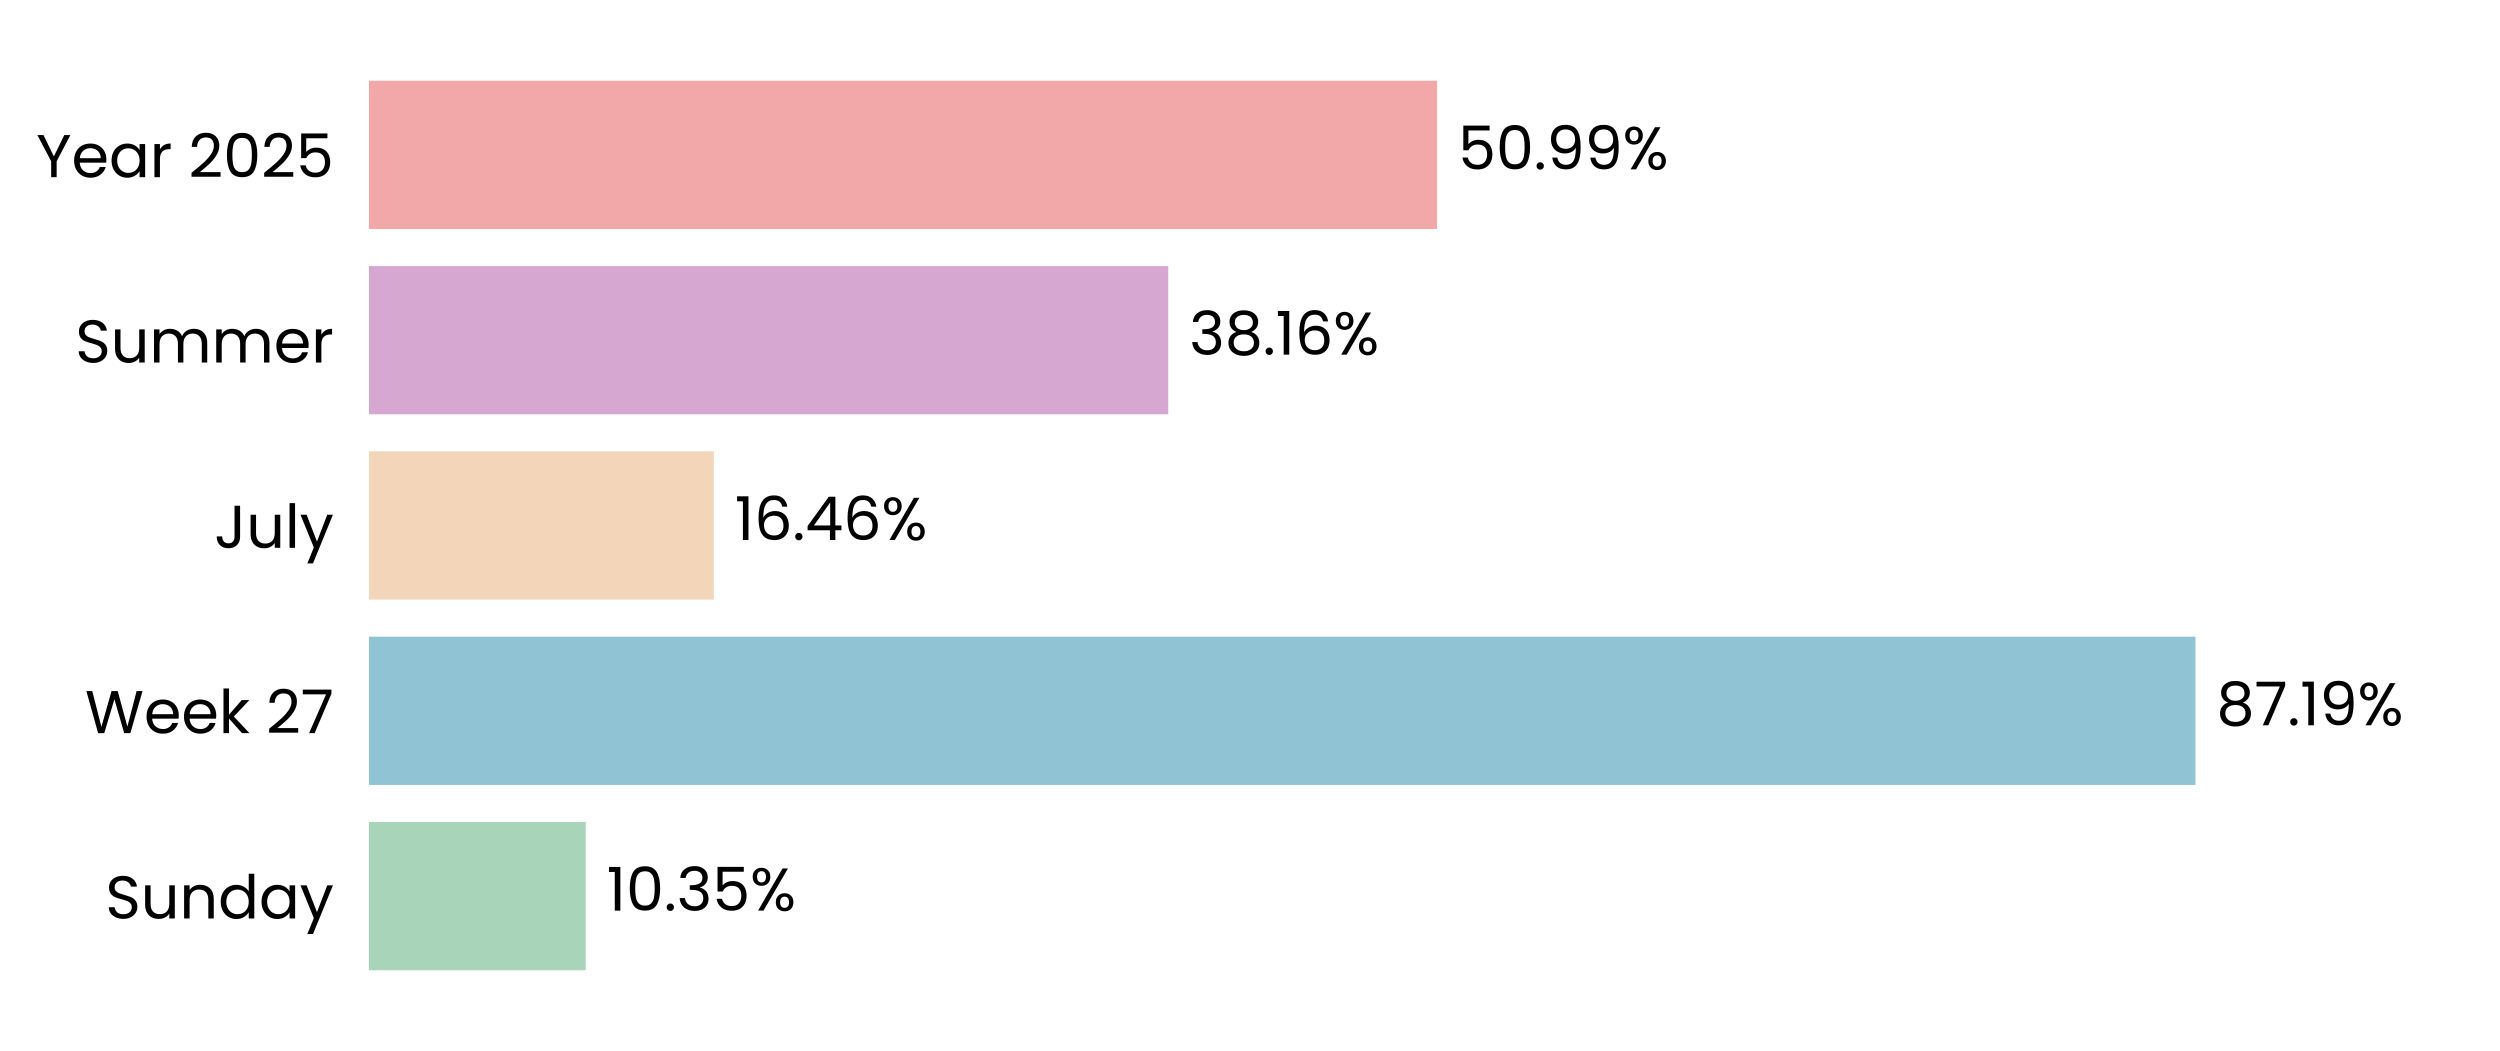
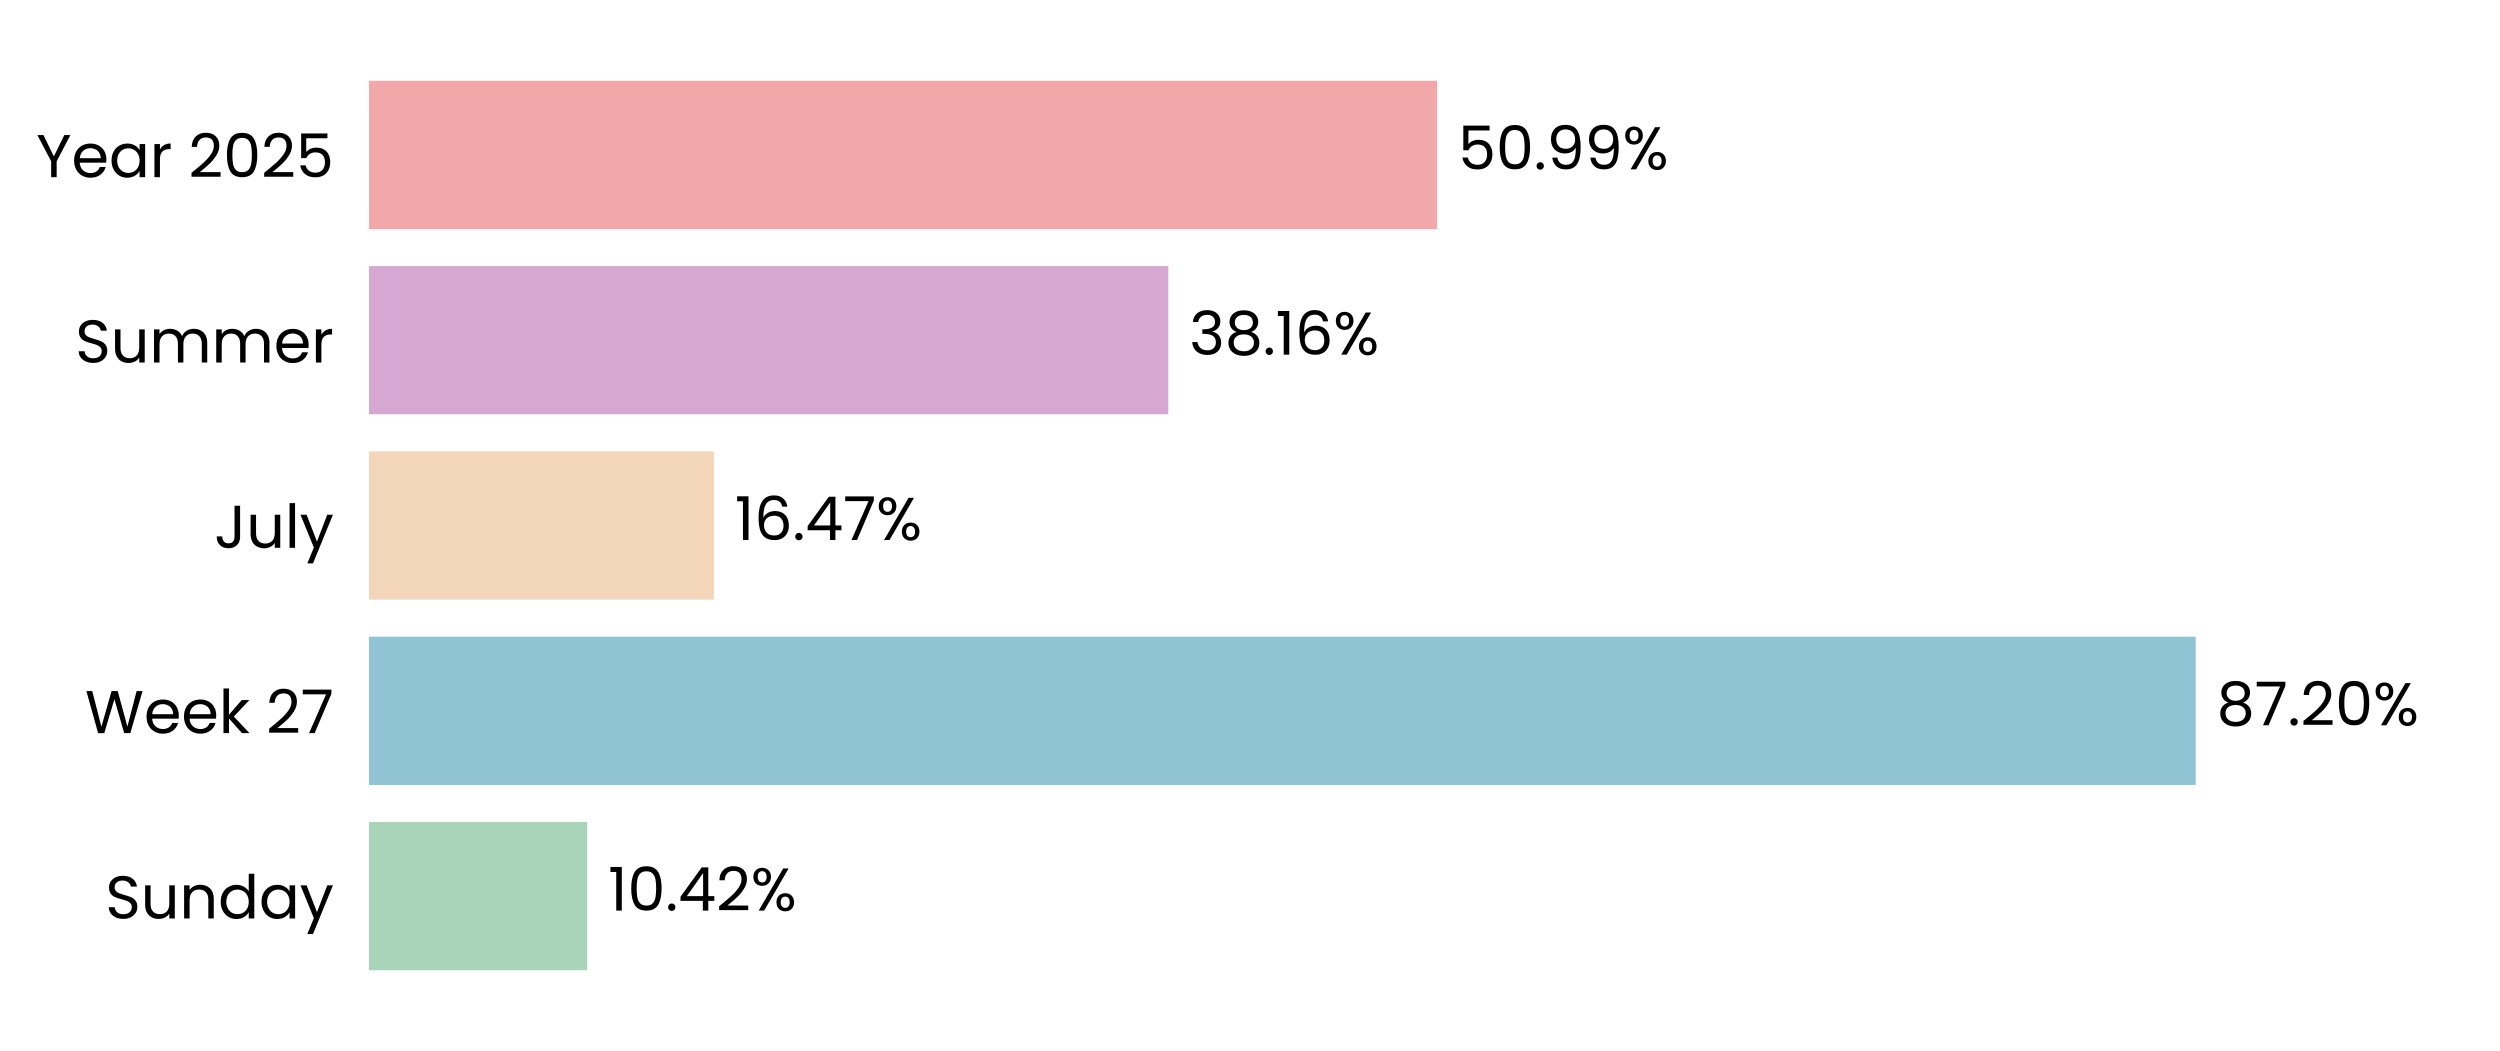
<svg xmlns="http://www.w3.org/2000/svg" xmlns:xlink="http://www.w3.org/1999/xlink" width="496.691pt" height="208.8pt" viewBox="0 0 496.691 208.8" version="1.1">
  <defs>
    <style type="text/css">*{stroke-linejoin: round; stroke-linecap: butt}</style>
  </defs>
  <g id="figure_1">
    <g id="patch_1">
      <path d="M 0 208.8  L 496.691 208.8  L 496.691 0  L 0 0  L 0 208.8  z " style="fill: none" />
    </g>
    <g id="axes_1">
      <g id="patch_2">
        <path d="M 73.311 201.6  L 489.491 201.6  L 489.491 7.2  L 73.311 7.2  L 73.311 201.6  z " style="fill: none" />
      </g>
      <g id="patch_3">
-         <path d="M 73.311 192.764  L 116.374 192.764  L 116.374 163.309  L 73.311 163.309  z " clip-path="url(#p02e607d820)" style="fill: #a8d5ba" />
+         <path d="M 73.311 192.764  L 116.663 192.764  L 116.663 163.309  L 73.311 163.309  z " clip-path="url(#p7bb27839a4)" style="fill: #a8d5ba" />
      </g>
      <g id="patch_4">
-         <path d="M 73.311 155.945  L 436.189 155.945  L 436.189 126.491  L 73.311 126.491  z " clip-path="url(#p02e607d820)" style="fill: #90c3d4" />
+         <path d="M 73.311 155.945  L 436.23 155.945  L 436.23 126.491  L 73.311 126.491  z " clip-path="url(#p7bb27839a4)" style="fill: #90c3d4" />
      </g>
      <g id="patch_5">
-         <path d="M 73.311 119.127  L 141.826 119.127  L 141.826 89.673  L 73.311 89.673  z " clip-path="url(#p02e607d820)" style="fill: #f3d6ba" />
+         <path d="M 73.311 119.127  L 141.836 119.127  L 141.836 89.673  L 73.311 89.673  z " clip-path="url(#p7bb27839a4)" style="fill: #f3d6ba" />
      </g>
      <g id="patch_6">
-         <path d="M 73.311 82.309  L 232.109 82.309  L 232.109 52.855  L 73.311 52.855  z " clip-path="url(#p02e607d820)" style="fill: #d6a8d1" />
+         <path d="M 73.311 82.309  L 232.112 82.309  L 232.112 52.855  L 73.311 52.855  z " clip-path="url(#p7bb27839a4)" style="fill: #d6a8d1" />
      </g>
      <g id="patch_7">
-         <path d="M 73.311 45.491  L 285.51 45.491  L 285.51 16.036  L 73.311 16.036  z " clip-path="url(#p02e607d820)" style="fill: #f2a8a8" />
+         <path d="M 73.311 45.491  L 285.511 45.491  L 285.511 16.036  L 73.311 16.036  z " clip-path="url(#p7bb27839a4)" style="fill: #f2a8a8" />
      </g>
      <g id="matplotlib.axis_1">
        <g id="ytick_1">
          <g id="text_1">
            <g transform="translate(20.92875 182.4764) scale(0.12 -0.12)">
              <defs>
                <path id="Poppins-Regular-53" d="M 1907 -45  Q 1466 -45 1117 112  Q 768 269 569 547  Q 371 826 365 1190  L 986 1190  Q 1018 877 1245 662  Q 1472 448 1907 448  Q 2323 448 2563 656  Q 2803 864 2803 1190  Q 2803 1446 2662 1606  Q 2522 1766 2310 1849  Q 2099 1933 1741 2029  Q 1299 2144 1033 2259  Q 768 2374 579 2620  Q 390 2867 390 3283  Q 390 3648 576 3929  Q 762 4211 1098 4364  Q 1434 4518 1869 4518  Q 2496 4518 2896 4204  Q 3296 3891 3347 3373  L 2707 3373  Q 2675 3629 2438 3824  Q 2202 4019 1811 4019  Q 1446 4019 1216 3830  Q 986 3642 986 3302  Q 986 3059 1123 2905  Q 1261 2752 1462 2672  Q 1664 2592 2029 2490  Q 2470 2368 2739 2249  Q 3008 2131 3200 1884  Q 3392 1638 3392 1216  Q 3392 890 3219 602  Q 3046 314 2707 134  Q 2368 -45 1907 -45  z " transform="scale(0.015625)" />
                <path id="Poppins-Regular-75" d="M 3603 3507  L 3603 0  L 3021 0  L 3021 518  Q 2854 250 2556 99  Q 2259 -51 1901 -51  Q 1491 -51 1164 118  Q 838 288 649 627  Q 461 966 461 1453  L 461 3507  L 1037 3507  L 1037 1530  Q 1037 1011 1299 732  Q 1562 454 2016 454  Q 2483 454 2752 742  Q 3021 1030 3021 1581  L 3021 3507  L 3603 3507  z " transform="scale(0.015625)" />
                <path id="Poppins-Regular-6e" d="M 2202 3571  Q 2842 3571 3238 3184  Q 3635 2797 3635 2067  L 3635 0  L 3059 0  L 3059 1984  Q 3059 2509 2796 2787  Q 2534 3066 2080 3066  Q 1619 3066 1347 2778  Q 1075 2490 1075 1939  L 1075 0  L 493 0  L 493 3507  L 1075 3507  L 1075 3008  Q 1248 3277 1545 3424  Q 1843 3571 2202 3571  z " transform="scale(0.015625)" />
                <path id="Poppins-Regular-64" d="M 275 1766  Q 275 2304 492 2710  Q 710 3117 1091 3341  Q 1472 3565 1946 3565  Q 2355 3565 2707 3376  Q 3059 3187 3245 2880  L 3245 4736  L 3834 4736  L 3834 0  L 3245 0  L 3245 659  Q 3072 346 2733 144  Q 2394 -58 1939 -58  Q 1472 -58 1091 172  Q 710 403 492 819  Q 275 1235 275 1766  z M 3245 1760  Q 3245 2157 3085 2451  Q 2925 2746 2653 2902  Q 2381 3059 2054 3059  Q 1728 3059 1459 2905  Q 1190 2752 1030 2457  Q 870 2163 870 1766  Q 870 1363 1030 1065  Q 1190 768 1459 611  Q 1728 454 2054 454  Q 2381 454 2653 611  Q 2925 768 3085 1065  Q 3245 1363 3245 1760  z " transform="scale(0.015625)" />
                <path id="Poppins-Regular-61" d="M 275 1766  Q 275 2304 492 2710  Q 710 3117 1091 3341  Q 1472 3565 1939 3565  Q 2400 3565 2739 3366  Q 3078 3168 3245 2867  L 3245 3507  L 3834 3507  L 3834 0  L 3245 0  L 3245 653  Q 3072 346 2729 144  Q 2387 -58 1933 -58  Q 1466 -58 1088 172  Q 710 403 492 819  Q 275 1235 275 1766  z M 3245 1760  Q 3245 2157 3085 2451  Q 2925 2746 2653 2902  Q 2381 3059 2054 3059  Q 1728 3059 1459 2905  Q 1190 2752 1030 2457  Q 870 2163 870 1766  Q 870 1363 1030 1065  Q 1190 768 1459 611  Q 1728 454 2054 454  Q 2381 454 2653 611  Q 2925 768 3085 1065  Q 3245 1363 3245 1760  z " transform="scale(0.015625)" />
                <path id="Poppins-Regular-79" d="M 3514 3507  L 1402 -1651  L 800 -1651  L 1491 38  L 77 3507  L 723 3507  L 1824 666  L 2912 3507  L 3514 3507  z " transform="scale(0.015625)" />
              </defs>
              <use xlink:href="#Poppins-Regular-53" />
              <use xlink:href="#Poppins-Regular-75" transform="translate(58.7 0)" />
              <use xlink:href="#Poppins-Regular-6e" transform="translate(122.7 0)" />
              <use xlink:href="#Poppins-Regular-64" transform="translate(186.7 0)" />
              <use xlink:href="#Poppins-Regular-61" transform="translate(254.3 0)" />
              <use xlink:href="#Poppins-Regular-79" transform="translate(321.8999 0)" />
            </g>
          </g>
        </g>
        <g id="ytick_2">
          <g id="text_2">
            <g transform="translate(16.88437 145.6582) scale(0.12 -0.12)">
              <defs>
                <path id="Poppins-Regular-57" d="M 6099 4461  L 4806 0  L 4154 0  L 3117 3590  L 2042 0  L 1395 -6  L 147 4461  L 768 4461  L 1741 678  L 2816 4461  L 3469 4461  L 4493 691  L 5472 4461  L 6099 4461  z " transform="scale(0.015625)" />
                <path id="Poppins-Regular-65" d="M 3693 1888  Q 3693 1722 3674 1536  L 870 1536  Q 902 1018 1225 726  Q 1549 435 2010 435  Q 2387 435 2640 611  Q 2893 787 2995 1082  L 3622 1082  Q 3482 576 3059 259  Q 2637 -58 2010 -58  Q 1510 -58 1116 166  Q 723 390 499 803  Q 275 1216 275 1760  Q 275 2304 492 2713  Q 710 3123 1104 3344  Q 1498 3565 2010 3565  Q 2509 3565 2893 3347  Q 3277 3130 3485 2749  Q 3693 2368 3693 1888  z M 3091 2010  Q 3091 2342 2944 2582  Q 2797 2822 2544 2947  Q 2291 3072 1984 3072  Q 1542 3072 1232 2790  Q 922 2509 877 2010  L 3091 2010  z " transform="scale(0.015625)" />
                <path id="Poppins-Regular-6b" d="M 2451 0  L 1075 1549  L 1075 0  L 493 0  L 493 4736  L 1075 4736  L 1075 1952  L 2426 3507  L 3238 3507  L 1587 1760  L 3245 0  L 2451 0  z " transform="scale(0.015625)" />
                <path id="Poppins-Regular-20" transform="scale(0.015625)" />
                <path id="Poppins-Regular-32" d="M 326 467  Q 1139 1120 1600 1539  Q 2061 1958 2377 2416  Q 2694 2874 2694 3315  Q 2694 3731 2492 3971  Q 2291 4211 1843 4211  Q 1408 4211 1168 3939  Q 928 3667 909 3213  L 346 3213  Q 371 3930 780 4320  Q 1190 4710 1837 4710  Q 2496 4710 2883 4345  Q 3270 3981 3270 3341  Q 3270 2810 2953 2307  Q 2637 1805 2233 1424  Q 1830 1043 1203 538  L 3405 538  L 3405 51  L 326 51  L 326 467  z " transform="scale(0.015625)" />
                <path id="Poppins-Regular-37" d="M 3245 4173  L 1466 0  L 877 0  L 2682 4115  L 211 4115  L 211 4614  L 3245 4614  L 3245 4173  z " transform="scale(0.015625)" />
              </defs>
              <use xlink:href="#Poppins-Regular-57" />
              <use xlink:href="#Poppins-Regular-65" transform="translate(97.59999 0)" />
              <use xlink:href="#Poppins-Regular-65" transform="translate(159.6 0)" />
              <use xlink:href="#Poppins-Regular-6b" transform="translate(221.6 0)" />
              <use xlink:href="#Poppins-Regular-20" transform="translate(273.0999 0)" />
              <use xlink:href="#Poppins-Regular-32" transform="translate(299.7999 0)" />
              <use xlink:href="#Poppins-Regular-37" transform="translate(357.2999 0)" />
            </g>
          </g>
        </g>
        <g id="ytick_3">
          <g id="text_3">
            <g transform="translate(42.56437 108.84) scale(0.12 -0.12)">
              <defs>
                <path id="Poppins-Regular-4a" d="M 2739 4461  L 2739 1165  Q 2739 614 2400 284  Q 2061 -45 1504 -45  Q 941 -45 601 291  Q 262 627 262 1210  L 845 1210  Q 851 883 1014 678  Q 1178 474 1504 474  Q 1830 474 1990 669  Q 2150 864 2150 1165  L 2150 4461  L 2739 4461  z " transform="scale(0.015625)" />
                <path id="Poppins-Regular-6c" d="M 1075 4736  L 1075 0  L 493 0  L 493 4736  L 1075 4736  z " transform="scale(0.015625)" />
              </defs>
              <use xlink:href="#Poppins-Regular-4a" />
              <use xlink:href="#Poppins-Regular-75" transform="translate(52.99999 0)" />
              <use xlink:href="#Poppins-Regular-6c" transform="translate(117 0)" />
              <use xlink:href="#Poppins-Regular-79" transform="translate(141.6 0)" />
            </g>
          </g>
        </g>
        <g id="ytick_4">
          <g id="text_4">
            <g transform="translate(14.95125 72.02182) scale(0.12 -0.12)">
              <defs>
                <path id="Poppins-Regular-6d" d="M 4710 3571  Q 5120 3571 5440 3401  Q 5760 3232 5945 2893  Q 6131 2554 6131 2067  L 6131 0  L 5555 0  L 5555 1984  Q 5555 2509 5296 2787  Q 5037 3066 4595 3066  Q 4141 3066 3872 2774  Q 3603 2483 3603 1933  L 3603 0  L 3027 0  L 3027 1984  Q 3027 2509 2768 2787  Q 2509 3066 2067 3066  Q 1613 3066 1344 2774  Q 1075 2483 1075 1933  L 1075 0  L 493 0  L 493 3507  L 1075 3507  L 1075 3002  Q 1248 3277 1539 3424  Q 1830 3571 2182 3571  Q 2624 3571 2963 3372  Q 3302 3174 3469 2790  Q 3616 3162 3955 3366  Q 4294 3571 4710 3571  z " transform="scale(0.015625)" />
                <path id="Poppins-Regular-72" d="M 1075 2938  Q 1229 3238 1513 3404  Q 1798 3571 2208 3571  L 2208 2970  L 2054 2970  Q 1075 2970 1075 1907  L 1075 0  L 493 0  L 493 3507  L 1075 3507  L 1075 2938  z " transform="scale(0.015625)" />
              </defs>
              <use xlink:href="#Poppins-Regular-53" />
              <use xlink:href="#Poppins-Regular-75" transform="translate(58.7 0)" />
              <use xlink:href="#Poppins-Regular-6d" transform="translate(122.7 0)" />
              <use xlink:href="#Poppins-Regular-6d" transform="translate(225.7 0)" />
              <use xlink:href="#Poppins-Regular-65" transform="translate(328.7 0)" />
              <use xlink:href="#Poppins-Regular-72" transform="translate(390.6999 0)" />
            </g>
          </g>
        </g>
        <g id="ytick_5">
          <g id="text_5">
            <g transform="translate(7.2 35.20364) scale(0.12 -0.12)">
              <defs>
                <path id="Poppins-Regular-59" d="M 3616 4461  L 2163 1683  L 2163 0  L 1581 0  L 1581 1683  L 122 4461  L 768 4461  L 1869 2202  L 2970 4461  L 3616 4461  z " transform="scale(0.015625)" />
                <path id="Poppins-Regular-30" d="M 397 2362  Q 397 3462 755 4080  Q 1114 4698 2010 4698  Q 2899 4698 3257 4080  Q 3616 3462 3616 2362  Q 3616 1242 3257 621  Q 2899 0 2010 0  Q 1114 0 755 621  Q 397 1242 397 2362  z M 3040 2362  Q 3040 2918 2966 3305  Q 2893 3693 2665 3929  Q 2438 4166 2010 4166  Q 1574 4166 1347 3929  Q 1120 3693 1046 3305  Q 973 2918 973 2362  Q 973 1786 1046 1395  Q 1120 1005 1347 768  Q 1574 531 2010 531  Q 2438 531 2665 768  Q 2893 1005 2966 1395  Q 3040 1786 3040 2362  z " transform="scale(0.015625)" />
                <path id="Poppins-Regular-35" d="M 3347 4122  L 1101 4122  L 1101 2662  Q 1248 2867 1536 2998  Q 1824 3130 2157 3130  Q 2688 3130 3021 2909  Q 3354 2688 3498 2339  Q 3642 1990 3642 1600  Q 3642 1139 3469 774  Q 3296 410 2941 198  Q 2586 -13 2061 -13  Q 1389 -13 973 332  Q 557 678 467 1254  L 1037 1254  Q 1120 890 1389 685  Q 1658 480 2067 480  Q 2573 480 2829 784  Q 3085 1088 3085 1587  Q 3085 2086 2829 2358  Q 2573 2630 2074 2630  Q 1734 2630 1481 2467  Q 1229 2304 1114 2022  L 563 2022  L 563 4634  L 3347 4634  L 3347 4122  z " transform="scale(0.015625)" />
              </defs>
              <use xlink:href="#Poppins-Regular-59" />
              <use xlink:href="#Poppins-Regular-65" transform="translate(58.39999 0)" />
              <use xlink:href="#Poppins-Regular-61" transform="translate(120.4 0)" />
              <use xlink:href="#Poppins-Regular-72" transform="translate(188 0)" />
              <use xlink:href="#Poppins-Regular-20" transform="translate(225.3 0)" />
              <use xlink:href="#Poppins-Regular-32" transform="translate(252 0)" />
              <use xlink:href="#Poppins-Regular-30" transform="translate(309.4999 0)" />
              <use xlink:href="#Poppins-Regular-32" transform="translate(372.2999 0)" />
              <use xlink:href="#Poppins-Regular-35" transform="translate(429.7999 0)" />
            </g>
          </g>
        </g>
      </g>
      <g id="text_6">
-         <g transform="translate(120.5361 180.9164) scale(0.12 -0.12)">
+         <g transform="translate(120.8251 180.9164) scale(0.12 -0.12)">
          <defs>
            <path id="Poppins-Regular-31" d="M 243 4096  L 243 4627  L 1446 4627  L 1446 0  L 858 0  L 858 4096  L 243 4096  z " transform="scale(0.015625)" />
            <path id="Poppins-Regular-2e" d="M 678 -38  Q 512 -38 397 77  Q 282 192 282 358  Q 282 525 397 640  Q 512 755 678 755  Q 838 755 950 640  Q 1062 525 1062 358  Q 1062 192 950 77  Q 838 -38 678 -38  z " transform="scale(0.015625)" />
-             <path id="Poppins-Regular-33" d="M 384 3462  Q 429 4051 838 4384  Q 1248 4717 1901 4717  Q 2336 4717 2653 4560  Q 2970 4403 3133 4134  Q 3296 3866 3296 3526  Q 3296 3130 3069 2842  Q 2842 2554 2477 2470  L 2477 2438  Q 2893 2336 3136 2035  Q 3379 1734 3379 1248  Q 3379 883 3212 592  Q 3046 301 2713 134  Q 2381 -32 1914 -32  Q 1235 -32 800 323  Q 365 678 314 1331  L 877 1331  Q 922 947 1190 704  Q 1459 461 1907 461  Q 2355 461 2588 694  Q 2822 928 2822 1299  Q 2822 1779 2502 1990  Q 2182 2202 1536 2202  L 1389 2202  L 1389 2688  L 1542 2688  Q 2131 2694 2432 2883  Q 2733 3072 2733 3469  Q 2733 3808 2512 4013  Q 2291 4218 1882 4218  Q 1485 4218 1241 4013  Q 998 3808 954 3462  L 384 3462  z " transform="scale(0.015625)" />
+             <path id="Poppins-Regular-34" d="M 256 1030  L 256 1472  L 2502 4582  L 3200 4582  L 3200 1536  L 3840 1536  L 3840 1030  L 3200 1030  L 3200 0  L 2624 0  L 2624 1030  L 256 1030  z M 2650 3974  L 928 1536  L 2650 1536  L 2650 3974  z " transform="scale(0.015625)" />
            <path id="Poppins-Regular-25" d="M 269 3584  Q 269 4019 531 4278  Q 794 4538 1203 4538  Q 1613 4538 1875 4278  Q 2138 4019 2138 3584  Q 2138 3142 1875 2883  Q 1613 2624 1203 2624  Q 794 2624 531 2883  Q 269 3142 269 3584  z M 4006 4467  L 1414 0  L 838 0  L 3430 4467  L 4006 4467  z M 1203 4179  Q 986 4179 861 4028  Q 736 3878 736 3584  Q 736 3290 861 3136  Q 986 2982 1203 2982  Q 1421 2982 1549 3139  Q 1677 3296 1677 3584  Q 1677 3878 1549 4028  Q 1421 4179 1203 4179  z M 2720 883  Q 2720 1325 2982 1584  Q 3245 1843 3654 1843  Q 4064 1843 4323 1584  Q 4582 1325 4582 883  Q 4582 448 4323 185  Q 4064 -77 3654 -77  Q 3245 -77 2982 182  Q 2720 442 2720 883  z M 3648 1478  Q 3430 1478 3302 1328  Q 3174 1178 3174 883  Q 3174 595 3302 444  Q 3430 294 3648 294  Q 3866 294 3994 444  Q 4122 595 4122 883  Q 4122 1178 3994 1328  Q 3866 1478 3648 1478  z " transform="scale(0.015625)" />
          </defs>
          <use xlink:href="#Poppins-Regular-31" />
          <use xlink:href="#Poppins-Regular-30" transform="translate(31.99998 0)" />
          <use xlink:href="#Poppins-Regular-2e" transform="translate(94.79997 0)" />
-           <use xlink:href="#Poppins-Regular-33" transform="translate(115.8 0)" />
-           <use xlink:href="#Poppins-Regular-35" transform="translate(174.7 0)" />
-           <use xlink:href="#Poppins-Regular-25" transform="translate(237.4999 0)" />
+           <use xlink:href="#Poppins-Regular-34" transform="translate(115.8 0)" />
+           <use xlink:href="#Poppins-Regular-32" transform="translate(178.7 0)" />
+           <use xlink:href="#Poppins-Regular-25" transform="translate(236.1999 0)" />
        </g>
      </g>
      <g id="text_7">
-         <g transform="translate(440.3506 144.0982) scale(0.12 -0.12)">
+         <g transform="translate(440.3919 144.0982) scale(0.12 -0.12)">
          <defs>
            <path id="Poppins-Regular-38" d="M 1242 2406  Q 883 2547 691 2816  Q 499 3085 499 3469  Q 499 3814 672 4092  Q 845 4371 1187 4534  Q 1530 4698 2016 4698  Q 2502 4698 2844 4534  Q 3187 4371 3363 4092  Q 3539 3814 3539 3469  Q 3539 3098 3340 2819  Q 3142 2541 2797 2406  Q 3194 2285 3427 1981  Q 3661 1677 3661 1248  Q 3661 832 3456 521  Q 3251 211 2876 41  Q 2502 -128 2016 -128  Q 1530 -128 1162 41  Q 794 211 589 521  Q 384 832 384 1248  Q 384 1677 614 1984  Q 845 2291 1242 2406  z M 2976 3398  Q 2976 3789 2720 4000  Q 2464 4211 2016 4211  Q 1574 4211 1318 4000  Q 1062 3789 1062 3392  Q 1062 3034 1328 2816  Q 1594 2598 2016 2598  Q 2445 2598 2710 2819  Q 2976 3040 2976 3398  z M 2016 2150  Q 1542 2150 1241 1929  Q 941 1709 941 1267  Q 941 858 1232 608  Q 1523 358 2016 358  Q 2509 358 2797 608  Q 3085 858 3085 1267  Q 3085 1696 2790 1923  Q 2496 2150 2016 2150  z " transform="scale(0.015625)" />
-             <path id="Poppins-Regular-39" d="M 1146 1242  Q 1210 877 1443 678  Q 1677 480 2074 480  Q 2605 480 2857 896  Q 3110 1312 3098 2298  Q 2963 2010 2649 1846  Q 2336 1683 1952 1683  Q 1523 1683 1187 1859  Q 851 2035 659 2374  Q 467 2714 467 3194  Q 467 3878 864 4297  Q 1261 4717 1990 4717  Q 2886 4717 3248 4134  Q 3610 3552 3610 2400  Q 3610 1594 3466 1069  Q 3322 544 2979 269  Q 2637 -6 2042 -6  Q 1389 -6 1024 346  Q 659 698 608 1242  L 1146 1242  z M 2048 2176  Q 2477 2176 2752 2441  Q 3027 2707 3027 3162  Q 3027 3642 2758 3936  Q 2490 4230 2003 4230  Q 1555 4230 1289 3948  Q 1024 3667 1024 3206  Q 1024 2739 1286 2457  Q 1549 2176 2048 2176  z " transform="scale(0.015625)" />
          </defs>
          <use xlink:href="#Poppins-Regular-38" />
          <use xlink:href="#Poppins-Regular-37" transform="translate(63.09999 0)" />
          <use xlink:href="#Poppins-Regular-2e" transform="translate(117.7 0)" />
-           <use xlink:href="#Poppins-Regular-31" transform="translate(138.7 0)" />
-           <use xlink:href="#Poppins-Regular-39" transform="translate(170.7 0)" />
-           <use xlink:href="#Poppins-Regular-25" transform="translate(233.6999 0)" />
+           <use xlink:href="#Poppins-Regular-32" transform="translate(138.7 0)" />
+           <use xlink:href="#Poppins-Regular-30" transform="translate(196.2 0)" />
+           <use xlink:href="#Poppins-Regular-25" transform="translate(258.9999 0)" />
        </g>
      </g>
      <g id="text_8">
-         <g transform="translate(145.988 107.28) scale(0.12 -0.12)">
+         <g transform="translate(145.9973 107.28) scale(0.12 -0.12)">
          <defs>
            <path id="Poppins-Regular-36" d="M 2976 3526  Q 2835 4237 2099 4237  Q 1530 4237 1248 3798  Q 966 3360 973 2355  Q 1120 2688 1462 2877  Q 1805 3066 2227 3066  Q 2886 3066 3280 2656  Q 3674 2246 3674 1523  Q 3674 1088 3504 742  Q 3334 397 2992 192  Q 2650 -13 2163 -13  Q 1504 -13 1133 281  Q 762 576 614 1094  Q 467 1613 467 2374  Q 467 4723 2106 4723  Q 2733 4723 3091 4384  Q 3450 4045 3514 3526  L 2976 3526  z M 2106 2573  Q 1830 2573 1587 2461  Q 1344 2349 1193 2121  Q 1043 1894 1043 1568  Q 1043 1082 1324 778  Q 1606 474 2131 474  Q 2579 474 2844 752  Q 3110 1030 3110 1504  Q 3110 2003 2854 2288  Q 2598 2573 2106 2573  z " transform="scale(0.015625)" />
-             <path id="Poppins-Regular-34" d="M 256 1030  L 256 1472  L 2502 4582  L 3200 4582  L 3200 1536  L 3840 1536  L 3840 1030  L 3200 1030  L 3200 0  L 2624 0  L 2624 1030  L 256 1030  z M 2650 3974  L 928 1536  L 2650 1536  L 2650 3974  z " transform="scale(0.015625)" />
          </defs>
          <use xlink:href="#Poppins-Regular-31" />
          <use xlink:href="#Poppins-Regular-36" transform="translate(31.99998 0)" />
          <use xlink:href="#Poppins-Regular-2e" transform="translate(95.49997 0)" />
          <use xlink:href="#Poppins-Regular-34" transform="translate(116.5 0)" />
-           <use xlink:href="#Poppins-Regular-36" transform="translate(179.3999 0)" />
-           <use xlink:href="#Poppins-Regular-25" transform="translate(242.8999 0)" />
+           <use xlink:href="#Poppins-Regular-37" transform="translate(179.3999 0)" />
+           <use xlink:href="#Poppins-Regular-25" transform="translate(233.9999 0)" />
        </g>
      </g>
      <g id="text_9">
-         <g transform="translate(236.2705 70.46182) scale(0.12 -0.12)">
+         <g transform="translate(236.2736 70.46182) scale(0.12 -0.12)">
+           <defs>
+             <path id="Poppins-Regular-33" d="M 384 3462  Q 429 4051 838 4384  Q 1248 4717 1901 4717  Q 2336 4717 2653 4560  Q 2970 4403 3133 4134  Q 3296 3866 3296 3526  Q 3296 3130 3069 2842  Q 2842 2554 2477 2470  L 2477 2438  Q 2893 2336 3136 2035  Q 3379 1734 3379 1248  Q 3379 883 3212 592  Q 3046 301 2713 134  Q 2381 -32 1914 -32  Q 1235 -32 800 323  Q 365 678 314 1331  L 877 1331  Q 922 947 1190 704  Q 1459 461 1907 461  Q 2355 461 2588 694  Q 2822 928 2822 1299  Q 2822 1779 2502 1990  Q 2182 2202 1536 2202  L 1389 2202  L 1389 2688  L 1542 2688  Q 2131 2694 2432 2883  Q 2733 3072 2733 3469  Q 2733 3808 2512 4013  Q 2291 4218 1882 4218  Q 1485 4218 1241 4013  Q 998 3808 954 3462  L 384 3462  z " transform="scale(0.015625)" />
+           </defs>
          <use xlink:href="#Poppins-Regular-33" />
          <use xlink:href="#Poppins-Regular-38" transform="translate(58.89999 0)" />
          <use xlink:href="#Poppins-Regular-2e" transform="translate(122 0)" />
          <use xlink:href="#Poppins-Regular-31" transform="translate(143 0)" />
          <use xlink:href="#Poppins-Regular-36" transform="translate(175 0)" />
          <use xlink:href="#Poppins-Regular-25" transform="translate(238.4999 0)" />
        </g>
      </g>
      <g id="text_10">
-         <g transform="translate(289.6718 33.64364) scale(0.12 -0.12)">
+         <g transform="translate(289.6726 33.64364) scale(0.12 -0.12)">
+           <defs>
+             <path id="Poppins-Regular-39" d="M 1146 1242  Q 1210 877 1443 678  Q 1677 480 2074 480  Q 2605 480 2857 896  Q 3110 1312 3098 2298  Q 2963 2010 2649 1846  Q 2336 1683 1952 1683  Q 1523 1683 1187 1859  Q 851 2035 659 2374  Q 467 2714 467 3194  Q 467 3878 864 4297  Q 1261 4717 1990 4717  Q 2886 4717 3248 4134  Q 3610 3552 3610 2400  Q 3610 1594 3466 1069  Q 3322 544 2979 269  Q 2637 -6 2042 -6  Q 1389 -6 1024 346  Q 659 698 608 1242  L 1146 1242  z M 2048 2176  Q 2477 2176 2752 2441  Q 3027 2707 3027 3162  Q 3027 3642 2758 3936  Q 2490 4230 2003 4230  Q 1555 4230 1289 3948  Q 1024 3667 1024 3206  Q 1024 2739 1286 2457  Q 1549 2176 2048 2176  z " transform="scale(0.015625)" />
+           </defs>
          <use xlink:href="#Poppins-Regular-35" />
          <use xlink:href="#Poppins-Regular-30" transform="translate(62.79999 0)" />
          <use xlink:href="#Poppins-Regular-2e" transform="translate(125.6 0)" />
          <use xlink:href="#Poppins-Regular-39" transform="translate(146.6 0)" />
          <use xlink:href="#Poppins-Regular-39" transform="translate(209.5999 0)" />
          <use xlink:href="#Poppins-Regular-25" transform="translate(272.5999 0)" />
        </g>
      </g>
    </g>
  </g>
  <defs>
-     <clipPath id="p02e607d820">
+     <clipPath id="p7bb27839a4">
      <rect x="73.311" y="7.2" width="416.18" height="194.4" />
    </clipPath>
  </defs>
</svg>
